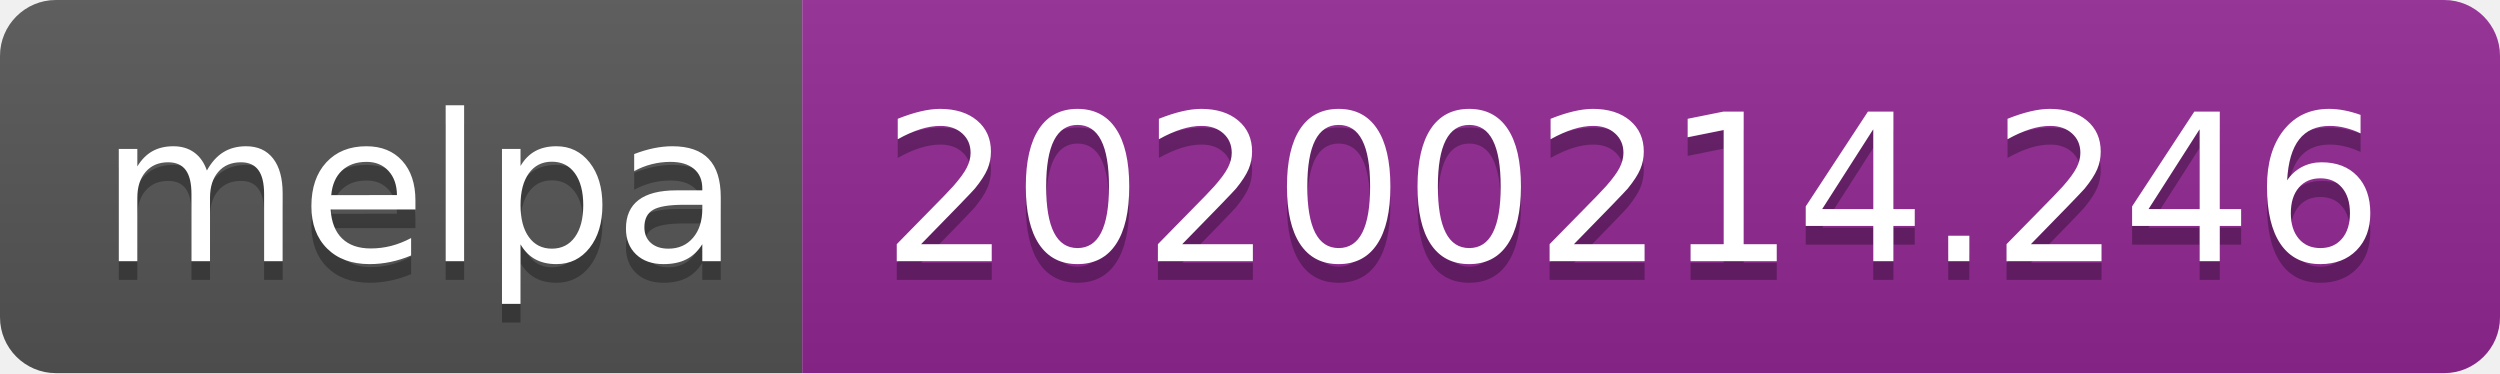
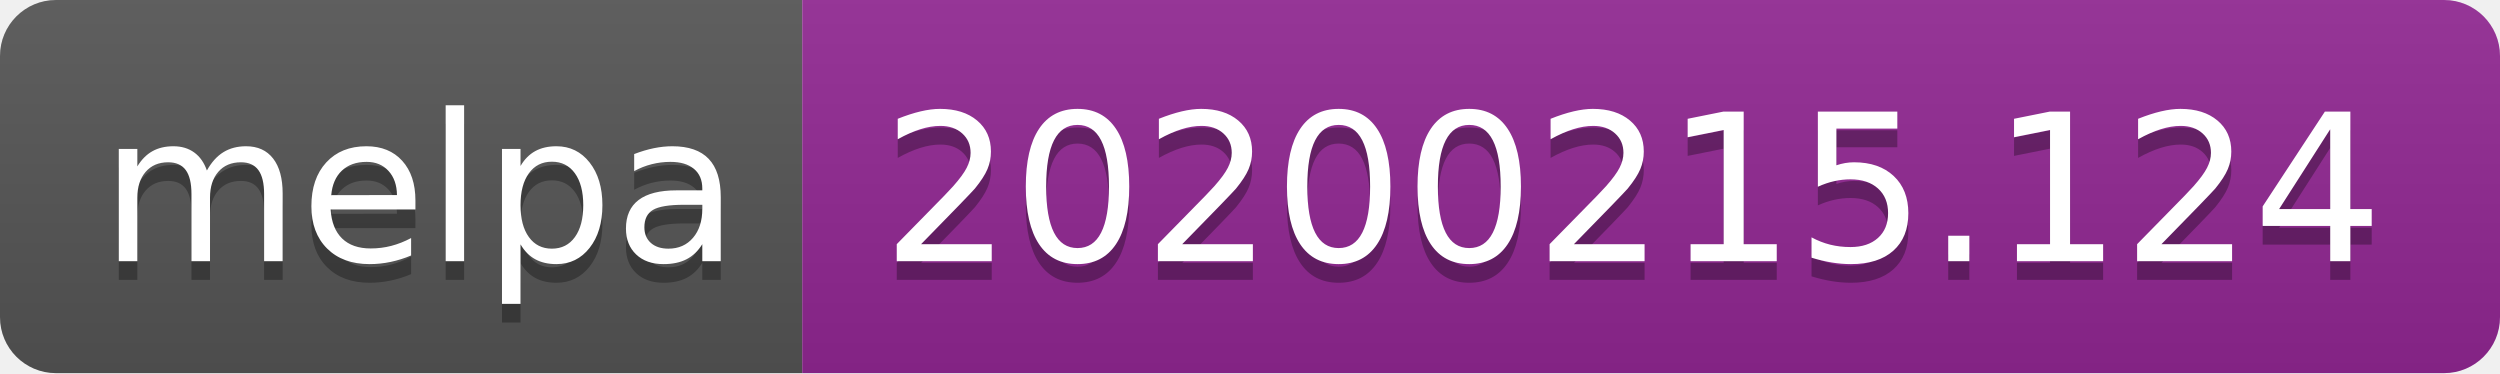
<svg xmlns="http://www.w3.org/2000/svg" width="134" height="20">
  <linearGradient id="b" x2="0" y2="100%">
    <stop offset="0" stop-color="#bbb" stop-opacity=".1" />
    <stop offset="1" stop-opacity=".1" />
  </linearGradient>
  <clipPath id="a">
    <rect width="134" height="20" rx="3" fill="#fff" />
  </clipPath>
  <g clip-path="url(#a)">
    <path fill="#555" d="M0 0h43v20H0z" />
    <path fill="#922793" d="M43 0h91v20H43z" />
    <path fill="url(#b)" d="M0 0h134v20H0z" />
  </g>
  <g fill="#fff" text-anchor="middle" font-family="DejaVu Sans,Verdana,Geneva,sans-serif" font-size="110">
    <text x="225" y="150" fill="#010101" fill-opacity=".3" transform="scale(.1)" textLength="330">melpa</text>
    <text x="225" y="140" transform="scale(.1)" textLength="330">melpa</text>
-     <text x="875" y="150" fill="#010101" fill-opacity=".3" transform="scale(.1)" textLength="810">20200214.246</text>
-     <text x="875" y="140" transform="scale(.1)" textLength="810">20200214.246</text>
+     <text x="875" y="150" fill="#010101" fill-opacity=".3" transform="scale(.1)" textLength="810">20200215.124</text>
+     <text x="875" y="140" transform="scale(.1)" textLength="810">20200215.124</text>
  </g>
</svg>
